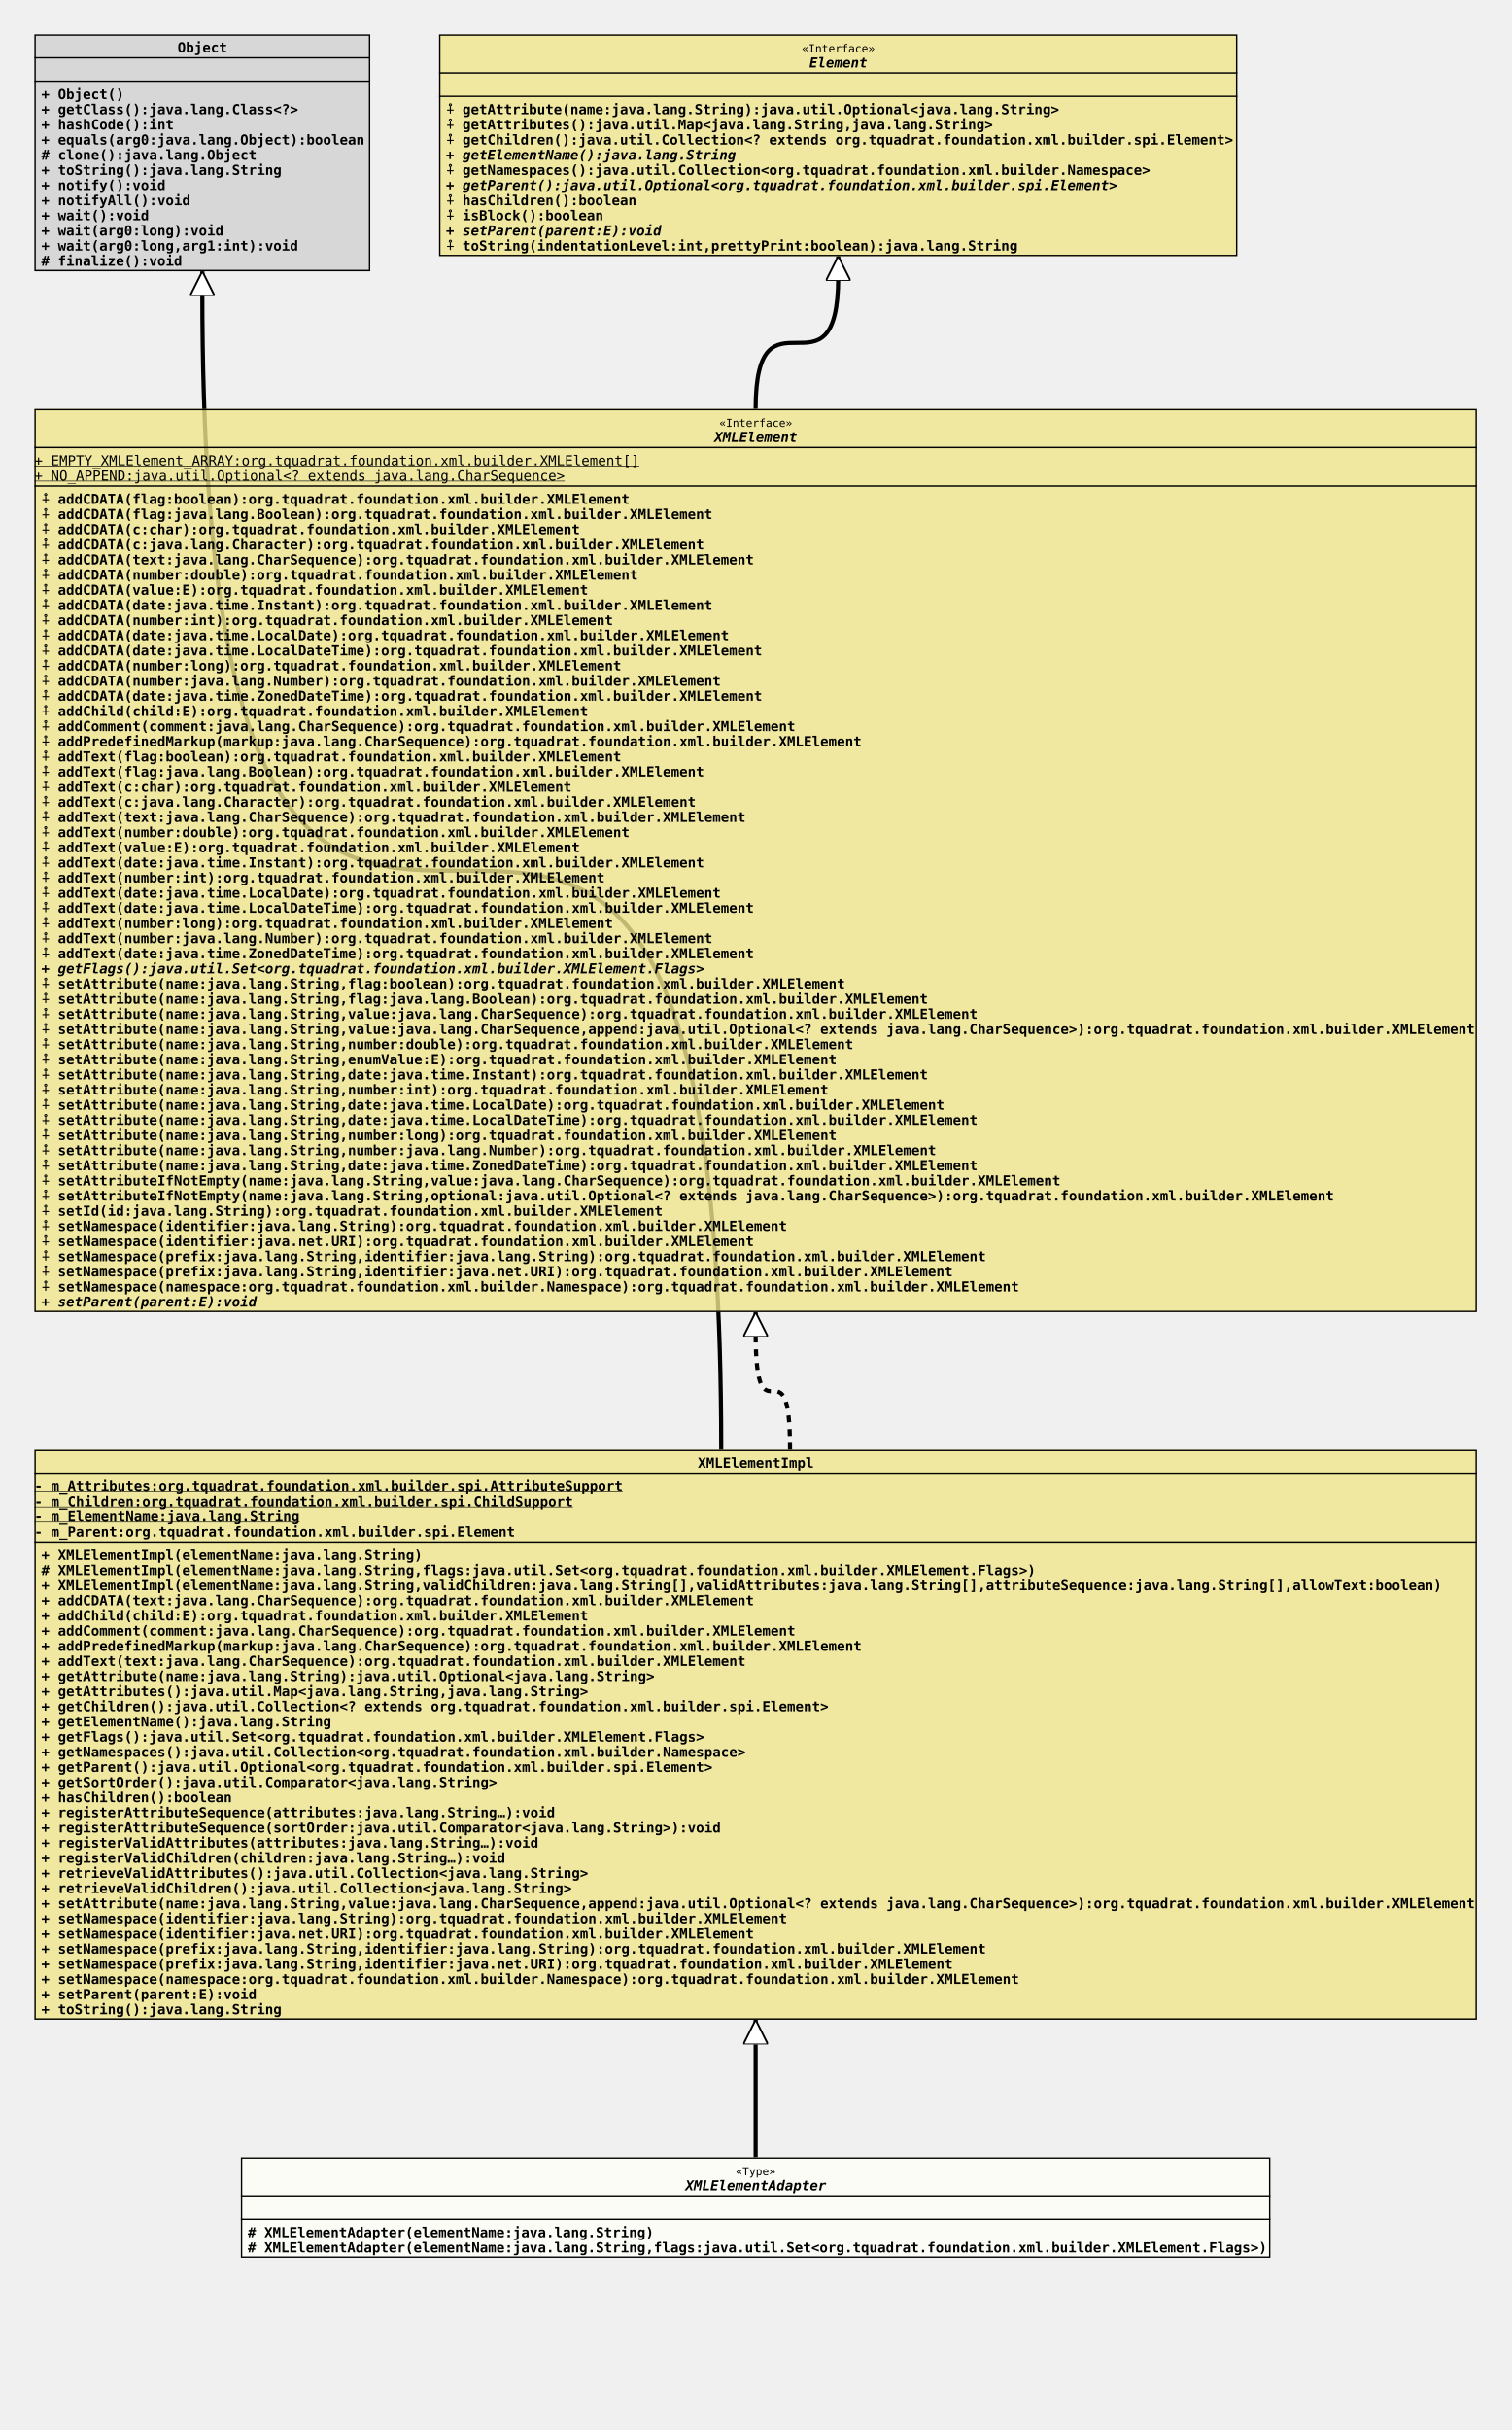
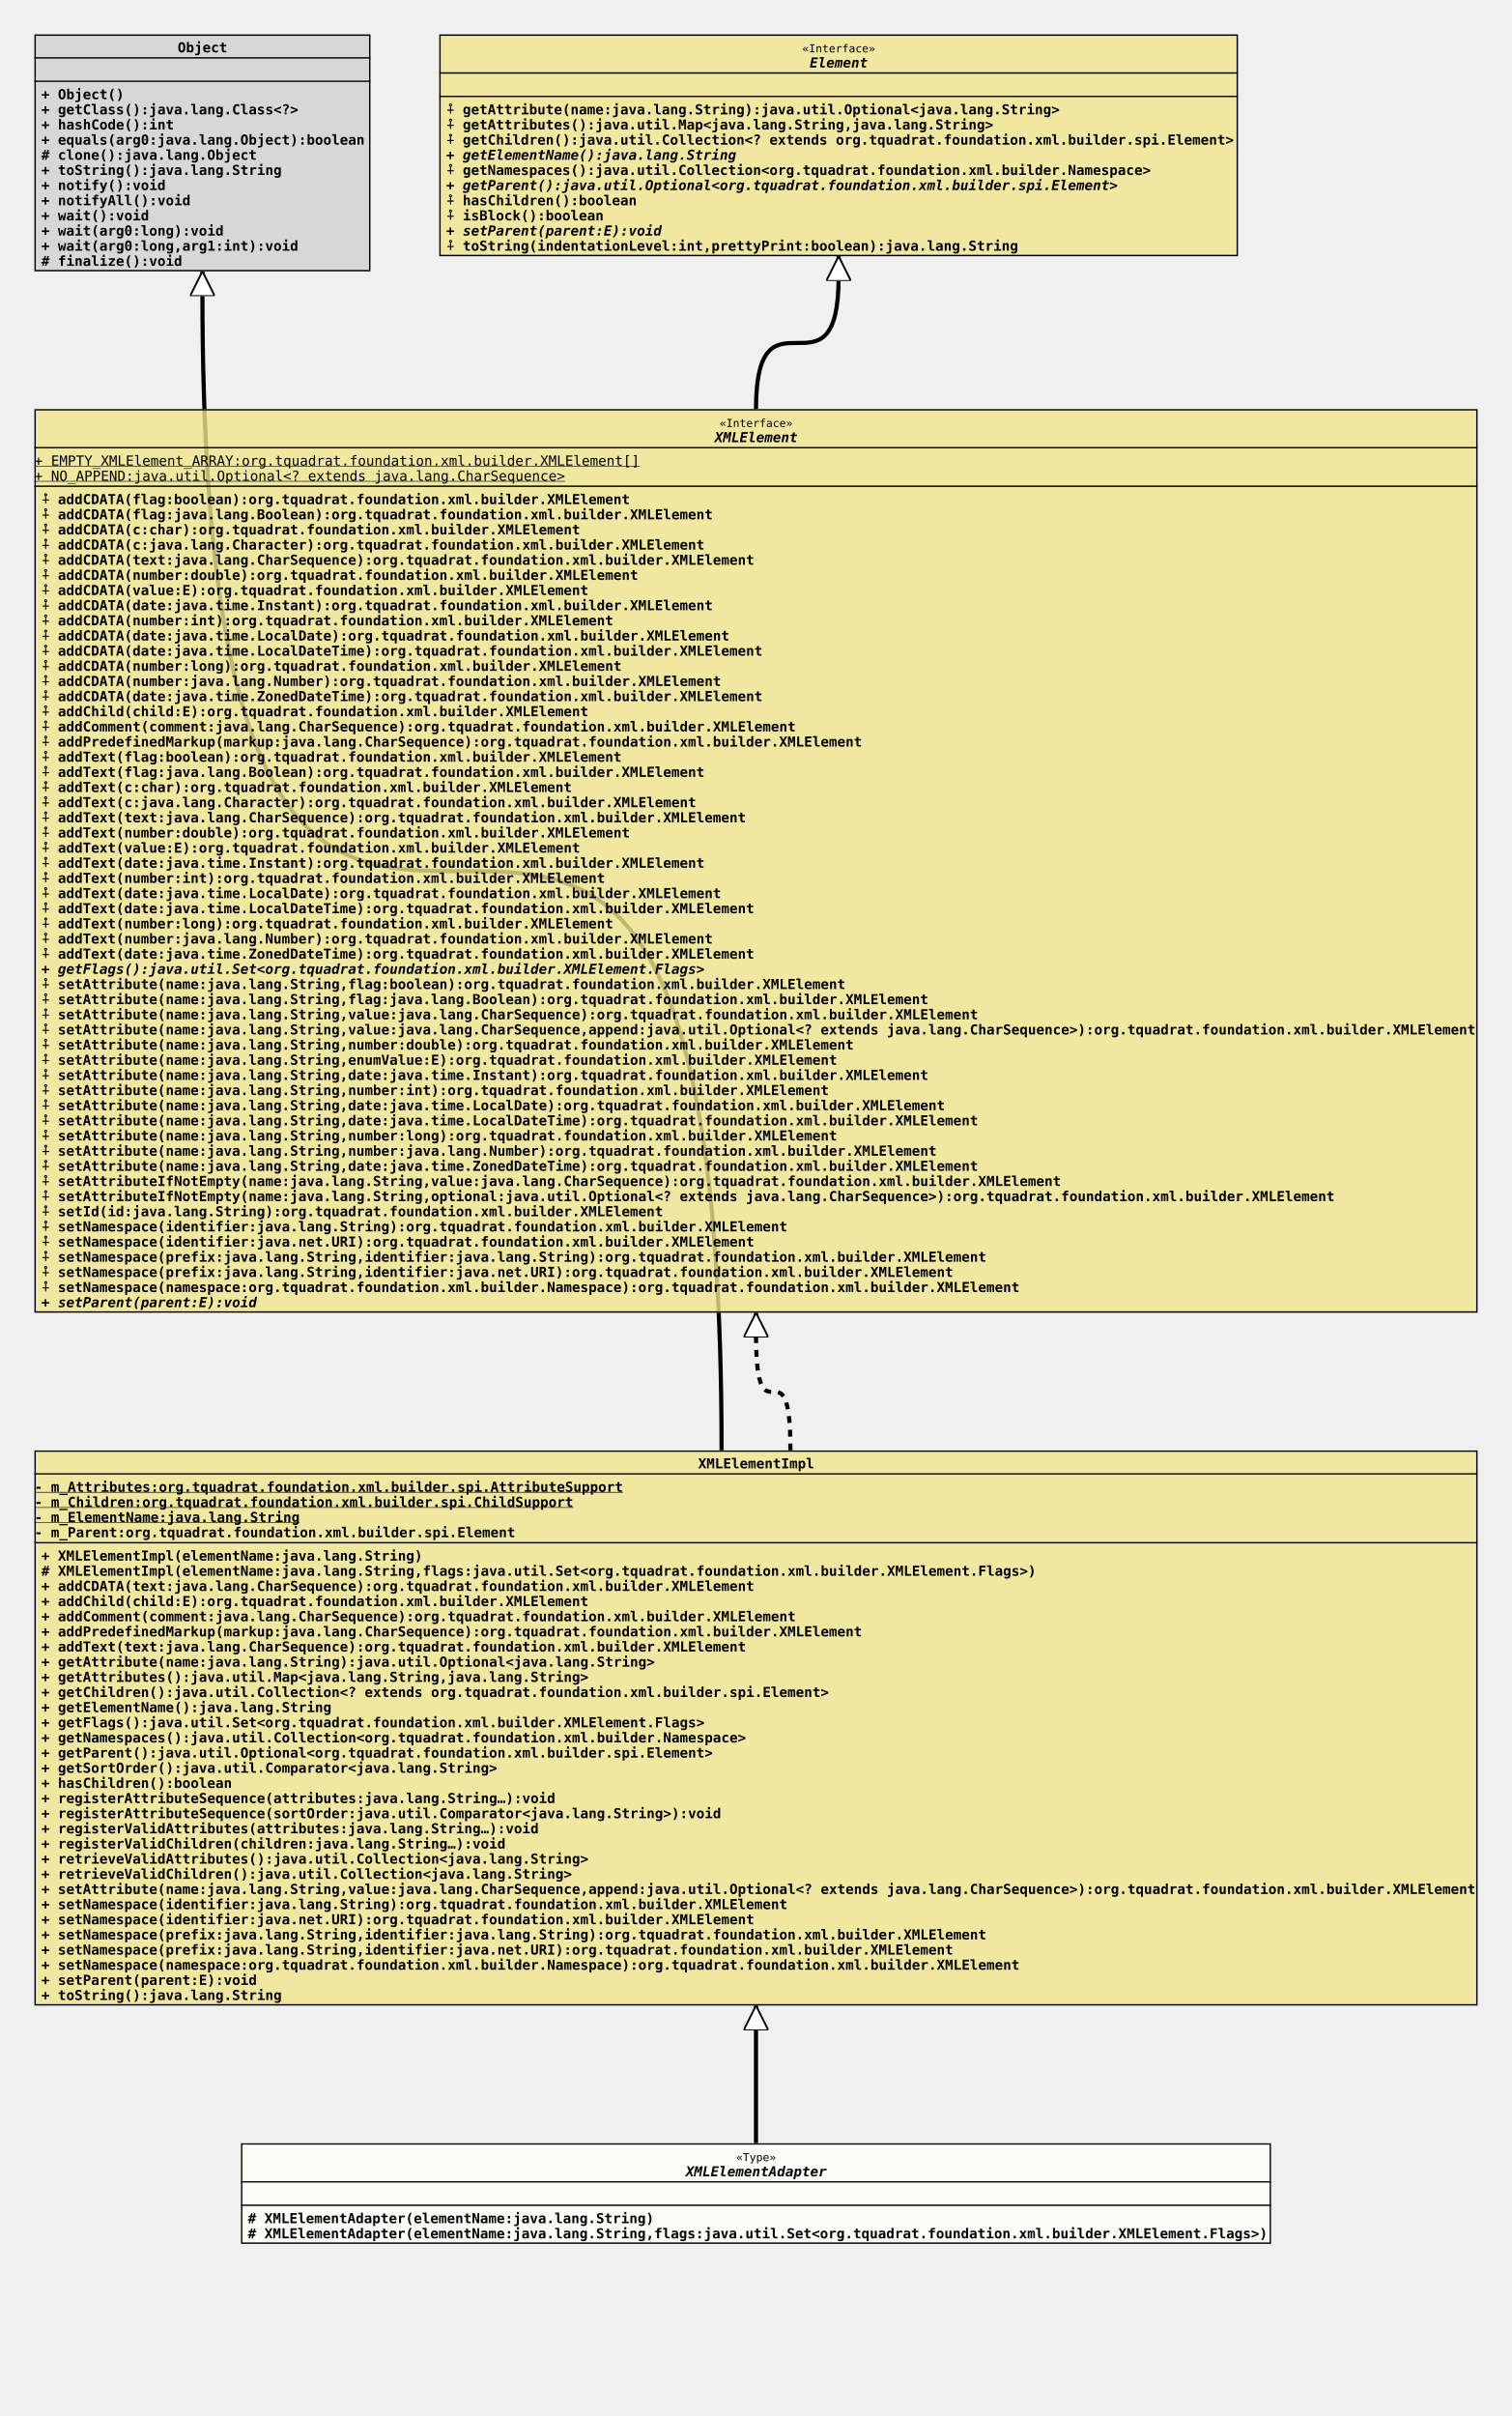
- <svg xmlns="http://www.w3.org/2000/svg" xmlns:xlink="http://www.w3.org/1999/xlink" version="1.1" baseProfile="full" width="1098.000" height="1765.000">
+ <svg xmlns="http://www.w3.org/2000/svg" xmlns:xlink="http://www.w3.org/1999/xlink" version="1.1" baseProfile="full" width="1098.000" height="1754.000">
  <defs>
    <style>
            line
            {
              stroke: black;
            }
            line.separator
            {
              stroke:       black;
              stroke-width: 1;
            }
            marker
            {
              fill: white;
            }
            path
            {
              fill:   white;
              stroke: black;
            }
            path.implementation
            {
              fill:             none;
              stroke-dasharray: 5,5;
              stroke-width:     3;
            }
            path.inheritance
            {
              fill:         none;
              stroke-width: 3;
            }
            rect
            {
              fill:         none;
              stroke:       black;
              stroke-width: 2;
            }
            rect.externalClass
            {
              fill:         #D0D0D0;
              fill-opacity: 0.8;
            }
            rect.focusClass
            {
              fill:         #FFFFF9;
              fill-opacity: 0.8;
            }
            rect.otherClass
            {
              fill:         #F0E68C;
              fill-opacity: 0.8;
            }
            rect.template
            {
              fill:             #FFFFFF;
              fill-opacity:     1.0;
              stroke-dasharray: 3,3;
            }
            text
            {
              font-family: monospace;
              font-size:   10px;
              font-weight: bold;
            }
            text.abstract
            {
              font-style: italic;
            }
            text.final
            {
              text-decoration: underline;
            }
            text.static
            {
              font-weight: normal;
            }
            text.stereotype
            {
              font-size:   8px;
              font-weight: normal;
            }
            </style>
    <marker id="inheritance" viewBox="0,0,40,40" markerUnits="strokeWidth" refX="40" refY="20" markerWidth="6" markerHeight="6" orient="auto">
      <path d="M40,20 l-40,-20 v40 Z" fill="#ffffff" stroke="#000000" stroke-width="3" />
    </marker>
    <marker id="implementation" viewBox="0,0,40,40" markerUnits="strokeWidth" refX="40" refY="20" markerWidth="6" markerHeight="6" orient="auto">
      <path d="M40,20 l-40,-20 v40 Z" fill="#ffffff" stroke="#000000" stroke-width="3" />
    </marker>
    <clipPath id="ID000001">
      <rect class="focusClass" height="73.000" width="748.000" x="0.000" y="0.000" />
    </clipPath>
    <symbol id="org.tquadrat.foundation.xml.builder.spi.XMLElementAdapter">
      <g>
        <g class="focusClass" clip-path="url(#ID000001)">
          <rect x="0.000" y="0.000" width="748.000" height="73.000" class="focusClass" />
          <line x1="0.000" y1="28.000" x2="748.000" y2="28.000" class="separator" />
          <text x="359.600" y="13.000" class="stereotype">«Type»</text>
          <text x="323.000" y="24.000" class="abstract">XMLElementAdapter</text>
          <line x1="0.000" y1="45.000" x2="748.000" y2="45.000" class="separator" />
          <text x="5.000" y="41.000" />
          <text x="5.000" y="58.000"># XMLElementAdapter(elementName:java.lang.String)</text>
          <text x="5.000" y="69.000"># XMLElementAdapter(elementName:java.lang.String,flags:java.util.Set&lt;org.tquadrat.foundation.xml.builder.XMLElement.Flags&gt;)</text>
        </g>
      </g>
    </symbol>
    <clipPath id="ID000002">
-       <rect class="otherClass" height="414.000" width="1048.000" x="0.000" y="0.000" />
+       <rect class="otherClass" height="403.000" width="1048.000" x="0.000" y="0.000" />
    </clipPath>
    <symbol id="org.tquadrat.foundation.xml.builder.internal.XMLElementImpl">
      <g>
        <g clip-path="url(#ID000002)">
-           <rect x="0.000" y="0.000" width="1048.000" height="414.000" class="otherClass" />
+           <rect x="0.000" y="0.000" width="1048.000" height="403.000" class="otherClass" />
          <line x1="0.000" y1="17.000" x2="1048.000" y2="17.000" class="separator" />
          <text x="482.000" y="13.000">XMLElementImpl</text>
          <line x1="0.000" y1="67.000" x2="1048.000" y2="67.000" class="separator" />
          <text y="30.000" class="final">- m_Attributes:org.tquadrat.foundation.xml.builder.spi.AttributeSupport</text>
          <text y="41.000" class="final">- m_Children:org.tquadrat.foundation.xml.builder.spi.ChildSupport</text>
          <text y="52.000" class="final">- m_ElementName:java.lang.String</text>
          <text y="63.000">- m_Parent:org.tquadrat.foundation.xml.builder.spi.Element</text>
          <text x="5.000" y="80.000">+ XMLElementImpl(elementName:java.lang.String)</text>
          <text x="5.000" y="91.000"># XMLElementImpl(elementName:java.lang.String,flags:java.util.Set&lt;org.tquadrat.foundation.xml.builder.XMLElement.Flags&gt;)</text>
-           <text x="5.000" y="102.000">+ XMLElementImpl(elementName:java.lang.String,validChildren:java.lang.String[],validAttributes:java.lang.String[],attributeSequence:java.lang.String[],allowText:boolean)</text>
-           <text x="5.000" y="113.000">+ addCDATA(text:java.lang.CharSequence):org.tquadrat.foundation.xml.builder.XMLElement</text>
-           <text x="5.000" y="124.000">+ addChild(child:E):org.tquadrat.foundation.xml.builder.XMLElement</text>
-           <text x="5.000" y="135.000">+ addComment(comment:java.lang.CharSequence):org.tquadrat.foundation.xml.builder.XMLElement</text>
-           <text x="5.000" y="146.000">+ addPredefinedMarkup(markup:java.lang.CharSequence):org.tquadrat.foundation.xml.builder.XMLElement</text>
-           <text x="5.000" y="157.000">+ addText(text:java.lang.CharSequence):org.tquadrat.foundation.xml.builder.XMLElement</text>
-           <text x="5.000" y="168.000">+ getAttribute(name:java.lang.String):java.util.Optional&lt;java.lang.String&gt;</text>
-           <text x="5.000" y="179.000">+ getAttributes():java.util.Map&lt;java.lang.String,java.lang.String&gt;</text>
-           <text x="5.000" y="190.000">+ getChildren():java.util.Collection&lt;? extends org.tquadrat.foundation.xml.builder.spi.Element&gt;</text>
-           <text x="5.000" y="201.000">+ getElementName():java.lang.String</text>
-           <text x="5.000" y="212.000">+ getFlags():java.util.Set&lt;org.tquadrat.foundation.xml.builder.XMLElement.Flags&gt;</text>
-           <text x="5.000" y="223.000">+ getNamespaces():java.util.Collection&lt;org.tquadrat.foundation.xml.builder.Namespace&gt;</text>
-           <text x="5.000" y="234.000">+ getParent():java.util.Optional&lt;org.tquadrat.foundation.xml.builder.spi.Element&gt;</text>
-           <text x="5.000" y="245.000">+ getSortOrder():java.util.Comparator&lt;java.lang.String&gt;</text>
-           <text x="5.000" y="256.000">+ hasChildren():boolean</text>
-           <text x="5.000" y="267.000">+ registerAttributeSequence(attributes:java.lang.String…):void</text>
-           <text x="5.000" y="278.000">+ registerAttributeSequence(sortOrder:java.util.Comparator&lt;java.lang.String&gt;):void</text>
-           <text x="5.000" y="289.000">+ registerValidAttributes(attributes:java.lang.String…):void</text>
-           <text x="5.000" y="300.000">+ registerValidChildren(children:java.lang.String…):void</text>
-           <text x="5.000" y="311.000">+ retrieveValidAttributes():java.util.Collection&lt;java.lang.String&gt;</text>
-           <text x="5.000" y="322.000">+ retrieveValidChildren():java.util.Collection&lt;java.lang.String&gt;</text>
-           <text x="5.000" y="333.000">+ setAttribute(name:java.lang.String,value:java.lang.CharSequence,append:java.util.Optional&lt;? extends java.lang.CharSequence&gt;):org.tquadrat.foundation.xml.builder.XMLElement</text>
-           <text x="5.000" y="344.000">+ setNamespace(identifier:java.lang.String):org.tquadrat.foundation.xml.builder.XMLElement</text>
-           <text x="5.000" y="355.000">+ setNamespace(identifier:java.net.URI):org.tquadrat.foundation.xml.builder.XMLElement</text>
-           <text x="5.000" y="366.000">+ setNamespace(prefix:java.lang.String,identifier:java.lang.String):org.tquadrat.foundation.xml.builder.XMLElement</text>
-           <text x="5.000" y="377.000">+ setNamespace(prefix:java.lang.String,identifier:java.net.URI):org.tquadrat.foundation.xml.builder.XMLElement</text>
-           <text x="5.000" y="388.000">+ setNamespace(namespace:org.tquadrat.foundation.xml.builder.Namespace):org.tquadrat.foundation.xml.builder.XMLElement</text>
-           <text x="5.000" y="399.000">+ setParent(parent:E):void</text>
-           <text x="5.000" y="410.000">+ toString():java.lang.String</text>
+           <text x="5.000" y="102.000">+ addCDATA(text:java.lang.CharSequence):org.tquadrat.foundation.xml.builder.XMLElement</text>
+           <text x="5.000" y="113.000">+ addChild(child:E):org.tquadrat.foundation.xml.builder.XMLElement</text>
+           <text x="5.000" y="124.000">+ addComment(comment:java.lang.CharSequence):org.tquadrat.foundation.xml.builder.XMLElement</text>
+           <text x="5.000" y="135.000">+ addPredefinedMarkup(markup:java.lang.CharSequence):org.tquadrat.foundation.xml.builder.XMLElement</text>
+           <text x="5.000" y="146.000">+ addText(text:java.lang.CharSequence):org.tquadrat.foundation.xml.builder.XMLElement</text>
+           <text x="5.000" y="157.000">+ getAttribute(name:java.lang.String):java.util.Optional&lt;java.lang.String&gt;</text>
+           <text x="5.000" y="168.000">+ getAttributes():java.util.Map&lt;java.lang.String,java.lang.String&gt;</text>
+           <text x="5.000" y="179.000">+ getChildren():java.util.Collection&lt;? extends org.tquadrat.foundation.xml.builder.spi.Element&gt;</text>
+           <text x="5.000" y="190.000">+ getElementName():java.lang.String</text>
+           <text x="5.000" y="201.000">+ getFlags():java.util.Set&lt;org.tquadrat.foundation.xml.builder.XMLElement.Flags&gt;</text>
+           <text x="5.000" y="212.000">+ getNamespaces():java.util.Collection&lt;org.tquadrat.foundation.xml.builder.Namespace&gt;</text>
+           <text x="5.000" y="223.000">+ getParent():java.util.Optional&lt;org.tquadrat.foundation.xml.builder.spi.Element&gt;</text>
+           <text x="5.000" y="234.000">+ getSortOrder():java.util.Comparator&lt;java.lang.String&gt;</text>
+           <text x="5.000" y="245.000">+ hasChildren():boolean</text>
+           <text x="5.000" y="256.000">+ registerAttributeSequence(attributes:java.lang.String…):void</text>
+           <text x="5.000" y="267.000">+ registerAttributeSequence(sortOrder:java.util.Comparator&lt;java.lang.String&gt;):void</text>
+           <text x="5.000" y="278.000">+ registerValidAttributes(attributes:java.lang.String…):void</text>
+           <text x="5.000" y="289.000">+ registerValidChildren(children:java.lang.String…):void</text>
+           <text x="5.000" y="300.000">+ retrieveValidAttributes():java.util.Collection&lt;java.lang.String&gt;</text>
+           <text x="5.000" y="311.000">+ retrieveValidChildren():java.util.Collection&lt;java.lang.String&gt;</text>
+           <text x="5.000" y="322.000">+ setAttribute(name:java.lang.String,value:java.lang.CharSequence,append:java.util.Optional&lt;? extends java.lang.CharSequence&gt;):org.tquadrat.foundation.xml.builder.XMLElement</text>
+           <text x="5.000" y="333.000">+ setNamespace(identifier:java.lang.String):org.tquadrat.foundation.xml.builder.XMLElement</text>
+           <text x="5.000" y="344.000">+ setNamespace(identifier:java.net.URI):org.tquadrat.foundation.xml.builder.XMLElement</text>
+           <text x="5.000" y="355.000">+ setNamespace(prefix:java.lang.String,identifier:java.lang.String):org.tquadrat.foundation.xml.builder.XMLElement</text>
+           <text x="5.000" y="366.000">+ setNamespace(prefix:java.lang.String,identifier:java.net.URI):org.tquadrat.foundation.xml.builder.XMLElement</text>
+           <text x="5.000" y="377.000">+ setNamespace(namespace:org.tquadrat.foundation.xml.builder.Namespace):org.tquadrat.foundation.xml.builder.XMLElement</text>
+           <text x="5.000" y="388.000">+ setParent(parent:E):void</text>
+           <text x="5.000" y="399.000">+ toString():java.lang.String</text>
        </g>
      </g>
    </symbol>
    <clipPath id="ID000003">
      <rect class="externalClass" height="172.000" width="244.000" x="0.000" y="0.000" />
    </clipPath>
    <symbol id="java.lang.Object">
      <g>
        <g clip-path="url(#ID000003)">
          <rect x="0.000" y="0.000" width="244.000" height="172.000" class="externalClass" />
          <line x1="0.000" y1="17.000" x2="244.000" y2="17.000" class="separator" />
          <text x="104.000" y="13.000">Object</text>
          <line x1="0.000" y1="34.000" x2="244.000" y2="34.000" class="separator" />
          <text x="5.000" y="30.000" />
          <text x="5.000" y="47.000">+ Object()</text>
          <text x="5.000" y="58.000">+ getClass():java.lang.Class&lt;?&gt;</text>
          <text x="5.000" y="69.000">+ hashCode():int</text>
          <text x="5.000" y="80.000">+ equals(arg0:java.lang.Object):boolean</text>
          <text x="5.000" y="91.000"># clone():java.lang.Object</text>
          <text x="5.000" y="102.000">+ toString():java.lang.String</text>
          <text x="5.000" y="113.000">+ notify():void</text>
          <text x="5.000" y="124.000">+ notifyAll():void</text>
          <text x="5.000" y="135.000">+ wait():void</text>
          <text x="5.000" y="146.000">+ wait(arg0:long):void</text>
          <text x="5.000" y="157.000">+ wait(arg0:long,arg1:int):void</text>
          <text x="5.000" y="168.000"># finalize():void</text>
        </g>
      </g>
    </symbol>
    <clipPath id="ID000004">
      <rect class="otherClass" height="656.000" width="1048.000" x="0.000" y="0.000" />
    </clipPath>
    <symbol id="org.tquadrat.foundation.xml.builder.XMLElement">
      <g>
        <g clip-path="url(#ID000004)">
          <rect x="0.000" y="0.000" width="1048.000" height="656.000" class="otherClass" />
          <line x1="0.000" y1="28.000" x2="1048.000" y2="28.000" class="separator" />
          <text x="497.600" y="13.000" class="stereotype">«Interface»</text>
          <text x="494.000" y="24.000" class="abstract">XMLElement</text>
          <line x1="0.000" y1="56.000" x2="1048.000" y2="56.000" class="separator" />
          <text y="41.000" class="static final">+ EMPTY_XMLElement_ARRAY:org.tquadrat.foundation.xml.builder.XMLElement[]</text>
          <text y="52.000" class="static final">+ NO_APPEND:java.util.Optional&lt;? extends java.lang.CharSequence&gt;</text>
          <text x="5.000" y="69.000">⨢ addCDATA(flag:boolean):org.tquadrat.foundation.xml.builder.XMLElement</text>
          <text x="5.000" y="80.000">⨢ addCDATA(flag:java.lang.Boolean):org.tquadrat.foundation.xml.builder.XMLElement</text>
          <text x="5.000" y="91.000">⨢ addCDATA(c:char):org.tquadrat.foundation.xml.builder.XMLElement</text>
          <text x="5.000" y="102.000">⨢ addCDATA(c:java.lang.Character):org.tquadrat.foundation.xml.builder.XMLElement</text>
          <text x="5.000" y="113.000">⨢ addCDATA(text:java.lang.CharSequence):org.tquadrat.foundation.xml.builder.XMLElement</text>
          <text x="5.000" y="124.000">⨢ addCDATA(number:double):org.tquadrat.foundation.xml.builder.XMLElement</text>
          <text x="5.000" y="135.000">⨢ addCDATA(value:E):org.tquadrat.foundation.xml.builder.XMLElement</text>
          <text x="5.000" y="146.000">⨢ addCDATA(date:java.time.Instant):org.tquadrat.foundation.xml.builder.XMLElement</text>
          <text x="5.000" y="157.000">⨢ addCDATA(number:int):org.tquadrat.foundation.xml.builder.XMLElement</text>
          <text x="5.000" y="168.000">⨢ addCDATA(date:java.time.LocalDate):org.tquadrat.foundation.xml.builder.XMLElement</text>
          <text x="5.000" y="179.000">⨢ addCDATA(date:java.time.LocalDateTime):org.tquadrat.foundation.xml.builder.XMLElement</text>
          <text x="5.000" y="190.000">⨢ addCDATA(number:long):org.tquadrat.foundation.xml.builder.XMLElement</text>
          <text x="5.000" y="201.000">⨢ addCDATA(number:java.lang.Number):org.tquadrat.foundation.xml.builder.XMLElement</text>
          <text x="5.000" y="212.000">⨢ addCDATA(date:java.time.ZonedDateTime):org.tquadrat.foundation.xml.builder.XMLElement</text>
          <text x="5.000" y="223.000">⨢ addChild(child:E):org.tquadrat.foundation.xml.builder.XMLElement</text>
          <text x="5.000" y="234.000">⨢ addComment(comment:java.lang.CharSequence):org.tquadrat.foundation.xml.builder.XMLElement</text>
          <text x="5.000" y="245.000">⨢ addPredefinedMarkup(markup:java.lang.CharSequence):org.tquadrat.foundation.xml.builder.XMLElement</text>
          <text x="5.000" y="256.000">⨢ addText(flag:boolean):org.tquadrat.foundation.xml.builder.XMLElement</text>
          <text x="5.000" y="267.000">⨢ addText(flag:java.lang.Boolean):org.tquadrat.foundation.xml.builder.XMLElement</text>
          <text x="5.000" y="278.000">⨢ addText(c:char):org.tquadrat.foundation.xml.builder.XMLElement</text>
          <text x="5.000" y="289.000">⨢ addText(c:java.lang.Character):org.tquadrat.foundation.xml.builder.XMLElement</text>
          <text x="5.000" y="300.000">⨢ addText(text:java.lang.CharSequence):org.tquadrat.foundation.xml.builder.XMLElement</text>
          <text x="5.000" y="311.000">⨢ addText(number:double):org.tquadrat.foundation.xml.builder.XMLElement</text>
          <text x="5.000" y="322.000">⨢ addText(value:E):org.tquadrat.foundation.xml.builder.XMLElement</text>
          <text x="5.000" y="333.000">⨢ addText(date:java.time.Instant):org.tquadrat.foundation.xml.builder.XMLElement</text>
          <text x="5.000" y="344.000">⨢ addText(number:int):org.tquadrat.foundation.xml.builder.XMLElement</text>
          <text x="5.000" y="355.000">⨢ addText(date:java.time.LocalDate):org.tquadrat.foundation.xml.builder.XMLElement</text>
          <text x="5.000" y="366.000">⨢ addText(date:java.time.LocalDateTime):org.tquadrat.foundation.xml.builder.XMLElement</text>
          <text x="5.000" y="377.000">⨢ addText(number:long):org.tquadrat.foundation.xml.builder.XMLElement</text>
          <text x="5.000" y="388.000">⨢ addText(number:java.lang.Number):org.tquadrat.foundation.xml.builder.XMLElement</text>
          <text x="5.000" y="399.000">⨢ addText(date:java.time.ZonedDateTime):org.tquadrat.foundation.xml.builder.XMLElement</text>
          <text x="5.000" y="410.000" class="abstract">+ getFlags():java.util.Set&lt;org.tquadrat.foundation.xml.builder.XMLElement.Flags&gt;</text>
          <text x="5.000" y="421.000">⨢ setAttribute(name:java.lang.String,flag:boolean):org.tquadrat.foundation.xml.builder.XMLElement</text>
          <text x="5.000" y="432.000">⨢ setAttribute(name:java.lang.String,flag:java.lang.Boolean):org.tquadrat.foundation.xml.builder.XMLElement</text>
          <text x="5.000" y="443.000">⨢ setAttribute(name:java.lang.String,value:java.lang.CharSequence):org.tquadrat.foundation.xml.builder.XMLElement</text>
          <text x="5.000" y="454.000">⨢ setAttribute(name:java.lang.String,value:java.lang.CharSequence,append:java.util.Optional&lt;? extends java.lang.CharSequence&gt;):org.tquadrat.foundation.xml.builder.XMLElement</text>
          <text x="5.000" y="465.000">⨢ setAttribute(name:java.lang.String,number:double):org.tquadrat.foundation.xml.builder.XMLElement</text>
          <text x="5.000" y="476.000">⨢ setAttribute(name:java.lang.String,enumValue:E):org.tquadrat.foundation.xml.builder.XMLElement</text>
          <text x="5.000" y="487.000">⨢ setAttribute(name:java.lang.String,date:java.time.Instant):org.tquadrat.foundation.xml.builder.XMLElement</text>
          <text x="5.000" y="498.000">⨢ setAttribute(name:java.lang.String,number:int):org.tquadrat.foundation.xml.builder.XMLElement</text>
          <text x="5.000" y="509.000">⨢ setAttribute(name:java.lang.String,date:java.time.LocalDate):org.tquadrat.foundation.xml.builder.XMLElement</text>
          <text x="5.000" y="520.000">⨢ setAttribute(name:java.lang.String,date:java.time.LocalDateTime):org.tquadrat.foundation.xml.builder.XMLElement</text>
          <text x="5.000" y="531.000">⨢ setAttribute(name:java.lang.String,number:long):org.tquadrat.foundation.xml.builder.XMLElement</text>
          <text x="5.000" y="542.000">⨢ setAttribute(name:java.lang.String,number:java.lang.Number):org.tquadrat.foundation.xml.builder.XMLElement</text>
          <text x="5.000" y="553.000">⨢ setAttribute(name:java.lang.String,date:java.time.ZonedDateTime):org.tquadrat.foundation.xml.builder.XMLElement</text>
          <text x="5.000" y="564.000">⨢ setAttributeIfNotEmpty(name:java.lang.String,value:java.lang.CharSequence):org.tquadrat.foundation.xml.builder.XMLElement</text>
          <text x="5.000" y="575.000">⨢ setAttributeIfNotEmpty(name:java.lang.String,optional:java.util.Optional&lt;? extends java.lang.CharSequence&gt;):org.tquadrat.foundation.xml.builder.XMLElement</text>
          <text x="5.000" y="586.000">⨢ setId(id:java.lang.String):org.tquadrat.foundation.xml.builder.XMLElement</text>
          <text x="5.000" y="597.000">⨢ setNamespace(identifier:java.lang.String):org.tquadrat.foundation.xml.builder.XMLElement</text>
          <text x="5.000" y="608.000">⨢ setNamespace(identifier:java.net.URI):org.tquadrat.foundation.xml.builder.XMLElement</text>
          <text x="5.000" y="619.000">⨢ setNamespace(prefix:java.lang.String,identifier:java.lang.String):org.tquadrat.foundation.xml.builder.XMLElement</text>
          <text x="5.000" y="630.000">⨢ setNamespace(prefix:java.lang.String,identifier:java.net.URI):org.tquadrat.foundation.xml.builder.XMLElement</text>
          <text x="5.000" y="641.000">⨢ setNamespace(namespace:org.tquadrat.foundation.xml.builder.Namespace):org.tquadrat.foundation.xml.builder.XMLElement</text>
          <text x="5.000" y="652.000" class="abstract">+ setParent(parent:E):void</text>
        </g>
      </g>
    </symbol>
    <clipPath id="ID000005">
      <rect class="otherClass" height="161.000" width="580.000" x="0.000" y="0.000" />
    </clipPath>
    <symbol id="org.tquadrat.foundation.xml.builder.spi.Element">
      <g>
        <g clip-path="url(#ID000005)">
          <rect x="0.000" y="0.000" width="580.000" height="161.000" class="otherClass" />
          <line x1="0.000" y1="28.000" x2="580.000" y2="28.000" class="separator" />
          <text x="263.600" y="13.000" class="stereotype">«Interface»</text>
          <text x="269.000" y="24.000" class="abstract">Element</text>
          <line x1="0.000" y1="45.000" x2="580.000" y2="45.000" class="separator" />
          <text x="5.000" y="41.000" />
          <text x="5.000" y="58.000">⨢ getAttribute(name:java.lang.String):java.util.Optional&lt;java.lang.String&gt;</text>
          <text x="5.000" y="69.000">⨢ getAttributes():java.util.Map&lt;java.lang.String,java.lang.String&gt;</text>
          <text x="5.000" y="80.000">⨢ getChildren():java.util.Collection&lt;? extends org.tquadrat.foundation.xml.builder.spi.Element&gt;</text>
          <text x="5.000" y="91.000" class="abstract">+ getElementName():java.lang.String</text>
          <text x="5.000" y="102.000">⨢ getNamespaces():java.util.Collection&lt;org.tquadrat.foundation.xml.builder.Namespace&gt;</text>
          <text x="5.000" y="113.000" class="abstract">+ getParent():java.util.Optional&lt;org.tquadrat.foundation.xml.builder.spi.Element&gt;</text>
          <text x="5.000" y="124.000">⨢ hasChildren():boolean</text>
          <text x="5.000" y="135.000">⨢ isBlock():boolean</text>
          <text x="5.000" y="146.000" class="abstract">+ setParent(parent:E):void</text>
          <text x="5.000" y="157.000">⨢ toString(indentationLevel:int,prettyPrint:boolean):java.lang.String</text>
        </g>
      </g>
    </symbol>
  </defs>
-   <path class="inheritance" d="M549.000,1567.000 L549.000,1467.000" marker-end="url(#inheritance)" />
+   <path class="inheritance" d="M549.000,1556.000 L549.000,1456.000" marker-end="url(#inheritance)" />
  <path class="inheritance" d="M524.000,1053.000 c0.000,-841.000,-377.000,0.000,-377.000,-841.000 v-15" marker-end="url(#inheritance)" />
  <path class="implementation" d="M574.000,1053.000 c0.000,-85.000,-25.000,0.000,-25.000,-85.000 v-15" marker-end="url(#implementation)" />
  <path class="inheritance" d="M549.000,297.000 c0.000,-96.000,60.000,0.000,60.000,-96.000 v-15" marker-end="url(#inheritance)" />
  <use x="25.000" y="25.000" xlink:href="#java.lang.Object" />
  <use x="319.000" y="25.000" xlink:href="#org.tquadrat.foundation.xml.builder.spi.Element" />
  <use x="25.000" y="297.000" xlink:href="#org.tquadrat.foundation.xml.builder.XMLElement" />
  <use x="25.000" y="1053.000" xlink:href="#org.tquadrat.foundation.xml.builder.internal.XMLElementImpl" />
-   <use x="175.000" y="1567.000" xlink:href="#org.tquadrat.foundation.xml.builder.spi.XMLElementAdapter" />
+   <use x="175.000" y="1556.000" xlink:href="#org.tquadrat.foundation.xml.builder.spi.XMLElementAdapter" />
</svg>
